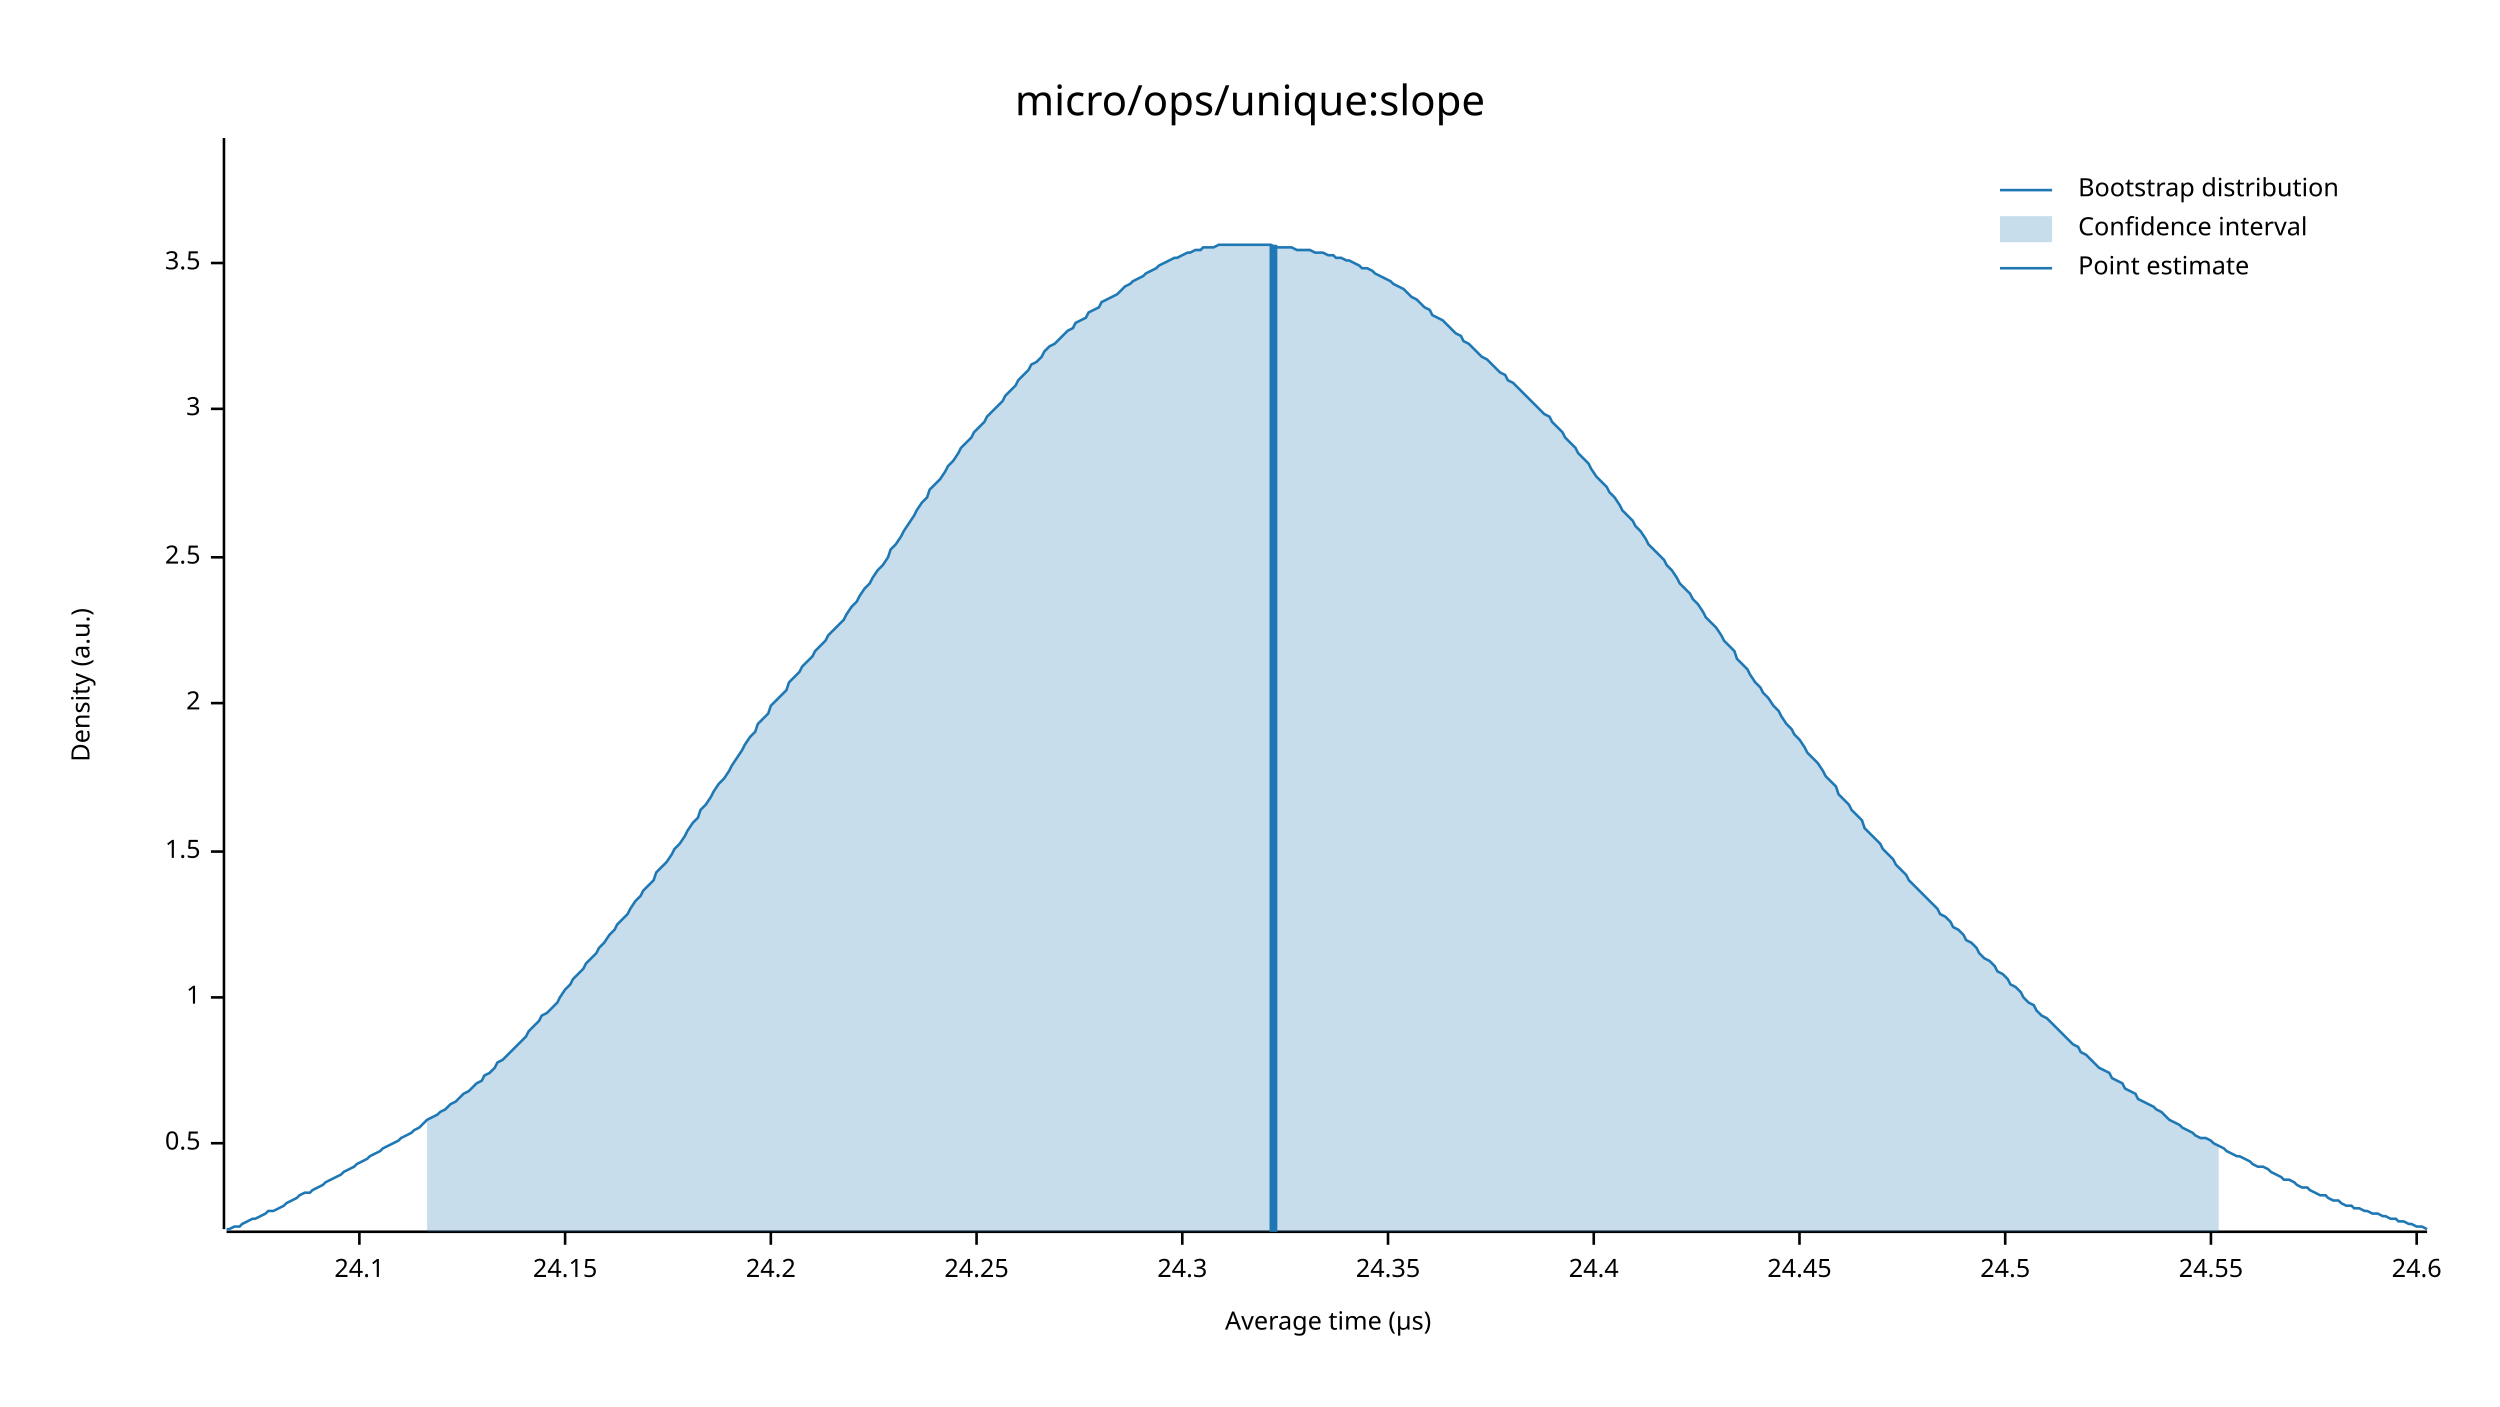
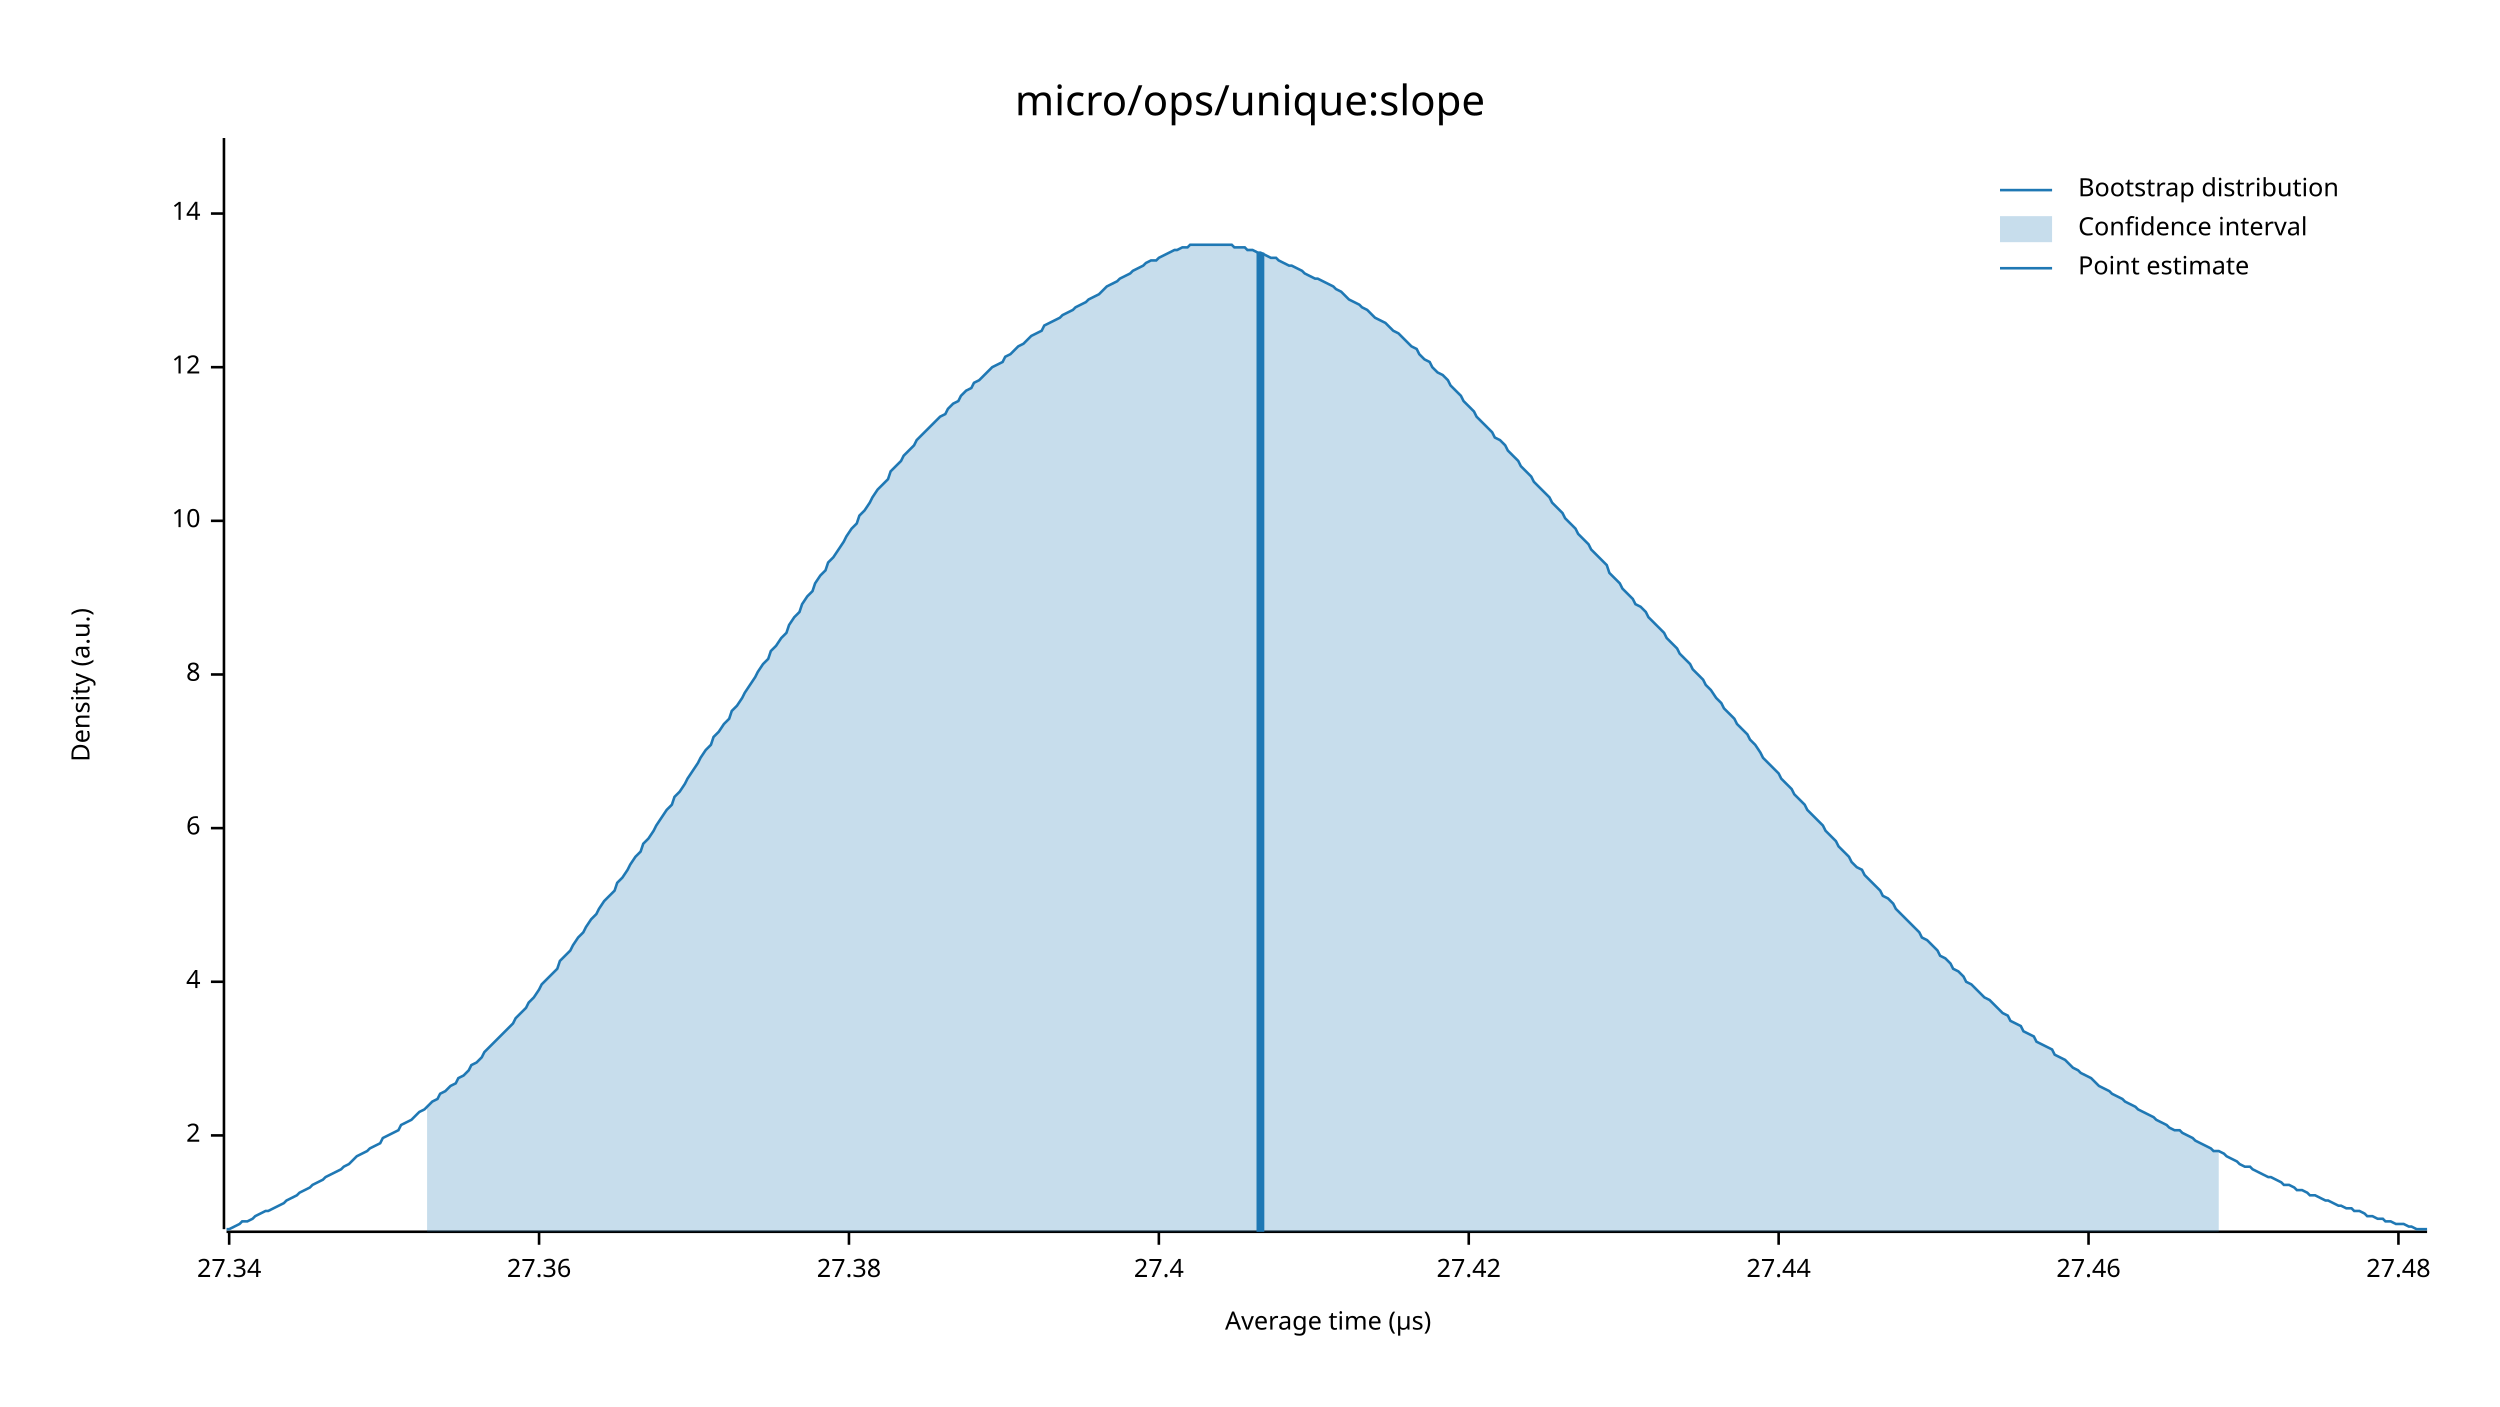
<svg xmlns="http://www.w3.org/2000/svg" width="960" height="540" viewBox="0 0 960 540">
  <text x="480" y="32" dy="0.76em" text-anchor="middle" font-family="sans-serif" font-size="16.129" opacity="1" fill="#000000">
micro/ops/unique:slope
</text>
  <text x="27" y="263" dy="0.76em" text-anchor="middle" font-family="sans-serif" font-size="9.677" opacity="1" fill="#000000" transform="rotate(270, 27, 263)">
Density (a.u.)
</text>
  <text x="510" y="513" dy="-0.5ex" text-anchor="middle" font-family="sans-serif" font-size="9.677" opacity="1" fill="#000000">
Average time (µs)
</text>
  <polyline fill="none" opacity="1" stroke="#000000" stroke-width="1" points="86,53 86,472 " />
-   <text x="77" y="439" dy="0.5ex" text-anchor="end" font-family="sans-serif" font-size="9.677" opacity="1" fill="#000000">
- 0.5
- </text>
-   <polyline fill="none" opacity="1" stroke="#000000" stroke-width="1" points="81,439 86,439 " />
-   <text x="77" y="383" dy="0.5ex" text-anchor="end" font-family="sans-serif" font-size="9.677" opacity="1" fill="#000000">
- 1
- </text>
-   <polyline fill="none" opacity="1" stroke="#000000" stroke-width="1" points="81,383 86,383 " />
-   <text x="77" y="327" dy="0.5ex" text-anchor="end" font-family="sans-serif" font-size="9.677" opacity="1" fill="#000000">
- 1.5
- </text>
-   <polyline fill="none" opacity="1" stroke="#000000" stroke-width="1" points="81,327 86,327 " />
-   <text x="77" y="270" dy="0.5ex" text-anchor="end" font-family="sans-serif" font-size="9.677" opacity="1" fill="#000000">
+   <text x="77" y="436" dy="0.5ex" text-anchor="end" font-family="sans-serif" font-size="9.677" opacity="1" fill="#000000">
2
</text>
-   <polyline fill="none" opacity="1" stroke="#000000" stroke-width="1" points="81,270 86,270 " />
-   <text x="77" y="214" dy="0.5ex" text-anchor="end" font-family="sans-serif" font-size="9.677" opacity="1" fill="#000000">
- 2.5
+   <polyline fill="none" opacity="1" stroke="#000000" stroke-width="1" points="81,436 86,436 " />
+   <text x="77" y="377" dy="0.5ex" text-anchor="end" font-family="sans-serif" font-size="9.677" opacity="1" fill="#000000">
+ 4
</text>
-   <polyline fill="none" opacity="1" stroke="#000000" stroke-width="1" points="81,214 86,214 " />
-   <text x="77" y="157" dy="0.5ex" text-anchor="end" font-family="sans-serif" font-size="9.677" opacity="1" fill="#000000">
- 3
+   <polyline fill="none" opacity="1" stroke="#000000" stroke-width="1" points="81,377 86,377 " />
+   <text x="77" y="318" dy="0.5ex" text-anchor="end" font-family="sans-serif" font-size="9.677" opacity="1" fill="#000000">
+ 6
</text>
-   <polyline fill="none" opacity="1" stroke="#000000" stroke-width="1" points="81,157 86,157 " />
-   <text x="77" y="101" dy="0.5ex" text-anchor="end" font-family="sans-serif" font-size="9.677" opacity="1" fill="#000000">
- 3.5
+   <polyline fill="none" opacity="1" stroke="#000000" stroke-width="1" points="81,318 86,318 " />
+   <text x="77" y="259" dy="0.5ex" text-anchor="end" font-family="sans-serif" font-size="9.677" opacity="1" fill="#000000">
+ 8
</text>
-   <polyline fill="none" opacity="1" stroke="#000000" stroke-width="1" points="81,101 86,101 " />
+   <polyline fill="none" opacity="1" stroke="#000000" stroke-width="1" points="81,259 86,259 " />
+   <text x="77" y="200" dy="0.5ex" text-anchor="end" font-family="sans-serif" font-size="9.677" opacity="1" fill="#000000">
+ 10
+ </text>
+   <polyline fill="none" opacity="1" stroke="#000000" stroke-width="1" points="81,200 86,200 " />
+   <text x="77" y="141" dy="0.5ex" text-anchor="end" font-family="sans-serif" font-size="9.677" opacity="1" fill="#000000">
+ 12
+ </text>
+   <polyline fill="none" opacity="1" stroke="#000000" stroke-width="1" points="81,141 86,141 " />
+   <text x="77" y="82" dy="0.5ex" text-anchor="end" font-family="sans-serif" font-size="9.677" opacity="1" fill="#000000">
+ 14
+ </text>
+   <polyline fill="none" opacity="1" stroke="#000000" stroke-width="1" points="81,82 86,82 " />
  <polyline fill="none" opacity="1" stroke="#000000" stroke-width="1" points="87,473 932,473 " />
-   <text x="138" y="483" dy="0.76em" text-anchor="middle" font-family="sans-serif" font-size="9.677" opacity="1" fill="#000000">
- 24.1
+   <text x="88" y="483" dy="0.76em" text-anchor="middle" font-family="sans-serif" font-size="9.677" opacity="1" fill="#000000">
+ 27.34
</text>
-   <polyline fill="none" opacity="1" stroke="#000000" stroke-width="1" points="138,473 138,478 " />
-   <text x="217" y="483" dy="0.76em" text-anchor="middle" font-family="sans-serif" font-size="9.677" opacity="1" fill="#000000">
- 24.15
+   <polyline fill="none" opacity="1" stroke="#000000" stroke-width="1" points="88,473 88,478 " />
+   <text x="207" y="483" dy="0.76em" text-anchor="middle" font-family="sans-serif" font-size="9.677" opacity="1" fill="#000000">
+ 27.36
</text>
-   <polyline fill="none" opacity="1" stroke="#000000" stroke-width="1" points="217,473 217,478 " />
-   <text x="296" y="483" dy="0.76em" text-anchor="middle" font-family="sans-serif" font-size="9.677" opacity="1" fill="#000000">
- 24.2
+   <polyline fill="none" opacity="1" stroke="#000000" stroke-width="1" points="207,473 207,478 " />
+   <text x="326" y="483" dy="0.76em" text-anchor="middle" font-family="sans-serif" font-size="9.677" opacity="1" fill="#000000">
+ 27.38
</text>
-   <polyline fill="none" opacity="1" stroke="#000000" stroke-width="1" points="296,473 296,478 " />
-   <text x="375" y="483" dy="0.76em" text-anchor="middle" font-family="sans-serif" font-size="9.677" opacity="1" fill="#000000">
- 24.25
+   <polyline fill="none" opacity="1" stroke="#000000" stroke-width="1" points="326,473 326,478 " />
+   <text x="445" y="483" dy="0.76em" text-anchor="middle" font-family="sans-serif" font-size="9.677" opacity="1" fill="#000000">
+ 27.4
</text>
-   <polyline fill="none" opacity="1" stroke="#000000" stroke-width="1" points="375,473 375,478 " />
-   <text x="454" y="483" dy="0.76em" text-anchor="middle" font-family="sans-serif" font-size="9.677" opacity="1" fill="#000000">
- 24.3
+   <polyline fill="none" opacity="1" stroke="#000000" stroke-width="1" points="445,473 445,478 " />
+   <text x="564" y="483" dy="0.76em" text-anchor="middle" font-family="sans-serif" font-size="9.677" opacity="1" fill="#000000">
+ 27.42
</text>
-   <polyline fill="none" opacity="1" stroke="#000000" stroke-width="1" points="454,473 454,478 " />
-   <text x="533" y="483" dy="0.76em" text-anchor="middle" font-family="sans-serif" font-size="9.677" opacity="1" fill="#000000">
- 24.35
+   <polyline fill="none" opacity="1" stroke="#000000" stroke-width="1" points="564,473 564,478 " />
+   <text x="683" y="483" dy="0.76em" text-anchor="middle" font-family="sans-serif" font-size="9.677" opacity="1" fill="#000000">
+ 27.44
</text>
-   <polyline fill="none" opacity="1" stroke="#000000" stroke-width="1" points="533,473 533,478 " />
-   <text x="612" y="483" dy="0.76em" text-anchor="middle" font-family="sans-serif" font-size="9.677" opacity="1" fill="#000000">
- 24.4
+   <polyline fill="none" opacity="1" stroke="#000000" stroke-width="1" points="683,473 683,478 " />
+   <text x="802" y="483" dy="0.76em" text-anchor="middle" font-family="sans-serif" font-size="9.677" opacity="1" fill="#000000">
+ 27.46
</text>
-   <polyline fill="none" opacity="1" stroke="#000000" stroke-width="1" points="612,473 612,478 " />
-   <text x="691" y="483" dy="0.76em" text-anchor="middle" font-family="sans-serif" font-size="9.677" opacity="1" fill="#000000">
- 24.45
+   <polyline fill="none" opacity="1" stroke="#000000" stroke-width="1" points="802,473 802,478 " />
+   <text x="921" y="483" dy="0.76em" text-anchor="middle" font-family="sans-serif" font-size="9.677" opacity="1" fill="#000000">
+ 27.48
</text>
-   <polyline fill="none" opacity="1" stroke="#000000" stroke-width="1" points="691,473 691,478 " />
-   <text x="770" y="483" dy="0.76em" text-anchor="middle" font-family="sans-serif" font-size="9.677" opacity="1" fill="#000000">
- 24.5
- </text>
-   <polyline fill="none" opacity="1" stroke="#000000" stroke-width="1" points="770,473 770,478 " />
-   <text x="849" y="483" dy="0.76em" text-anchor="middle" font-family="sans-serif" font-size="9.677" opacity="1" fill="#000000">
- 24.55
- </text>
-   <polyline fill="none" opacity="1" stroke="#000000" stroke-width="1" points="849,473 849,478 " />
-   <text x="928" y="483" dy="0.76em" text-anchor="middle" font-family="sans-serif" font-size="9.677" opacity="1" fill="#000000">
- 24.6
- </text>
-   <polyline fill="none" opacity="1" stroke="#000000" stroke-width="1" points="928,473 928,478 " />
-   <polyline fill="none" opacity="1" stroke="#1F78B4" stroke-width="1" points="87,472 88,472 90,471 92,471 93,470 95,469 97,468 98,468 100,467 102,466 103,465 105,465 107,464 109,463 110,462 112,461 114,460 115,459 117,458 119,458 120,457 122,456 124,455 125,454 127,453 129,452 131,451 132,450 134,449 136,448 137,447 139,446 141,445 142,444 144,443 146,442 147,441 149,440 151,439 153,438 154,437 156,436 158,435 159,434 161,433 163,431 164,430 166,429 168,428 169,427 171,426 173,424 175,423 176,422 178,420 180,419 181,418 183,416 185,415 186,413 188,412 190,410 191,408 193,407 195,405 197,403 198,402 200,400 202,398 203,396 205,394 207,392 208,390 210,389 212,387 214,385 215,383 217,380 219,378 220,376 222,374 224,372 225,370 227,368 229,366 230,364 232,362 234,359 236,357 237,355 239,353 241,351 242,349 244,346 246,344 247,342 249,340 251,338 252,335 254,333 256,331 258,328 259,326 261,324 263,321 264,319 266,316 268,314 269,311 271,309 273,306 274,304 276,301 278,299 280,296 281,294 283,291 285,288 286,286 288,283 290,281 291,278 293,276 295,274 296,271 298,269 300,267 302,265 303,262 305,260 307,258 308,256 310,254 312,252 313,250 315,248 317,246 318,244 320,242 322,240 324,238 325,236 327,233 329,231 330,229 332,226 334,224 335,222 337,219 339,217 341,214 342,211 344,209 346,206 347,204 349,201 351,198 352,196 354,193 356,191 357,188 359,186 361,184 363,181 364,179 366,177 368,174 369,172 371,170 373,168 374,166 376,164 378,162 379,160 381,158 383,156 385,154 386,152 388,150 390,148 391,146 393,144 395,142 396,140 398,139 400,137 401,135 403,133 405,132 407,130 408,129 410,127 412,126 413,124 415,123 417,122 418,120 420,119 422,118 423,116 425,115 427,114 429,113 430,112 432,110 434,109 435,108 437,107 439,106 440,105 442,104 444,103 445,102 447,101 449,100 451,99 452,99 454,98 456,97 457,97 459,96 461,96 462,95 464,95 466,95 468,94 469,94 471,94 473,94 474,94 476,94 478,94 479,94 481,94 483,94 484,94 486,94 488,94 490,95 491,95 493,95 495,95 496,95 498,96 500,96 501,96 503,96 505,97 506,97 508,97 510,98 512,98 513,99 515,99 517,100 518,100 520,101 522,102 523,103 525,103 527,104 528,105 530,106 532,107 534,108 535,109 537,110 539,111 540,112 542,114 544,115 545,116 547,118 549,119 550,121 552,122 554,123 556,125 557,126 559,128 561,129 562,131 564,132 566,134 567,135 569,137 571,138 573,140 574,141 576,143 578,144 579,146 581,147 583,149 584,150 586,152 588,154 589,155 591,157 593,159 595,160 596,162 598,164 600,166 601,168 603,170 605,172 606,174 608,176 610,178 611,180 613,183 615,185 617,187 618,189 620,191 622,194 623,196 625,198 627,200 628,202 630,204 632,207 633,209 635,211 637,213 639,215 640,217 642,219 644,222 645,224 647,226 649,228 650,230 652,232 654,235 655,237 657,239 659,241 661,244 662,246 664,248 666,250 667,253 669,255 671,257 672,259 674,262 676,264 677,266 679,268 681,271 683,273 684,275 686,278 688,280 689,282 691,284 693,287 694,289 696,291 698,293 700,296 701,298 703,300 705,302 706,305 708,307 710,309 711,311 713,313 715,315 716,318 718,320 720,322 722,324 723,326 725,328 727,330 728,332 730,334 732,336 733,338 735,340 737,342 738,343 740,345 742,347 744,349 745,351 747,352 749,354 750,356 752,357 754,359 755,361 757,362 759,364 760,366 762,368 764,369 766,371 767,373 769,374 771,376 772,378 774,379 776,381 777,383 779,385 781,386 782,388 784,390 786,391 788,393 789,394 791,396 793,398 794,399 796,401 798,402 799,404 801,405 803,407 804,408 806,410 808,411 810,412 811,414 813,415 815,416 816,418 818,419 820,420 821,422 823,423 825,424 827,425 828,426 830,427 832,429 833,430 835,431 837,432 838,433 840,434 842,435 843,436 845,437 847,437 849,438 850,439 852,440 854,441 855,442 857,443 859,444 860,444 862,445 864,446 865,447 867,448 869,448 871,449 872,450 874,451 876,452 877,453 879,453 881,454 882,455 884,456 886,456 887,457 889,458 891,459 893,459 894,460 896,461 898,461 899,462 901,463 903,463 904,464 906,464 908,465 909,465 911,466 913,466 915,467 916,467 918,468 920,468 921,469 923,469 925,470 926,470 928,471 930,471 932,472 " />
-   <polygon opacity="0.25" fill="#1F78B4" points="164,430 166,429 168,428 169,427 171,426 173,424 175,423 176,422 178,420 180,419 181,418 183,416 185,415 186,413 188,412 190,410 191,408 193,407 195,405 197,403 198,402 200,400 202,398 203,396 205,394 207,392 208,390 210,389 212,387 214,385 215,383 217,380 219,378 220,376 222,374 224,372 225,370 227,368 229,366 230,364 232,362 234,359 236,357 237,355 239,353 241,351 242,349 244,346 246,344 247,342 249,340 251,338 252,335 254,333 256,331 258,328 259,326 261,324 263,321 264,319 266,316 268,314 269,311 271,309 273,306 274,304 276,301 278,299 280,296 281,294 283,291 285,288 286,286 288,283 290,281 291,278 293,276 295,274 296,271 298,269 300,267 302,265 303,262 305,260 307,258 308,256 310,254 312,252 313,250 315,248 317,246 318,244 320,242 322,240 324,238 325,236 327,233 329,231 330,229 332,226 334,224 335,222 337,219 339,217 341,214 342,211 344,209 346,206 347,204 349,201 351,198 352,196 354,193 356,191 357,188 359,186 361,184 363,181 364,179 366,177 368,174 369,172 371,170 373,168 374,166 376,164 378,162 379,160 381,158 383,156 385,154 386,152 388,150 390,148 391,146 393,144 395,142 396,140 398,139 400,137 401,135 403,133 405,132 407,130 408,129 410,127 412,126 413,124 415,123 417,122 418,120 420,119 422,118 423,116 425,115 427,114 429,113 430,112 432,110 434,109 435,108 437,107 439,106 440,105 442,104 444,103 445,102 447,101 449,100 451,99 452,99 454,98 456,97 457,97 459,96 461,96 462,95 464,95 466,95 468,94 469,94 471,94 473,94 474,94 476,94 478,94 479,94 481,94 483,94 484,94 486,94 488,94 490,95 491,95 493,95 495,95 496,95 498,96 500,96 501,96 503,96 505,97 506,97 508,97 510,98 512,98 513,99 515,99 517,100 518,100 520,101 522,102 523,103 525,103 527,104 528,105 530,106 532,107 534,108 535,109 537,110 539,111 540,112 542,114 544,115 545,116 547,118 549,119 550,121 552,122 554,123 556,125 557,126 559,128 561,129 562,131 564,132 566,134 567,135 569,137 571,138 573,140 574,141 576,143 578,144 579,146 581,147 583,149 584,150 586,152 588,154 589,155 591,157 593,159 595,160 596,162 598,164 600,166 601,168 603,170 605,172 606,174 608,176 610,178 611,180 613,183 615,185 617,187 618,189 620,191 622,194 623,196 625,198 627,200 628,202 630,204 632,207 633,209 635,211 637,213 639,215 640,217 642,219 644,222 645,224 647,226 649,228 650,230 652,232 654,235 655,237 657,239 659,241 661,244 662,246 664,248 666,250 667,253 669,255 671,257 672,259 674,262 676,264 677,266 679,268 681,271 683,273 684,275 686,278 688,280 689,282 691,284 693,287 694,289 696,291 698,293 700,296 701,298 703,300 705,302 706,305 708,307 710,309 711,311 713,313 715,315 716,318 718,320 720,322 722,324 723,326 725,328 727,330 728,332 730,334 732,336 733,338 735,340 737,342 738,343 740,345 742,347 744,349 745,351 747,352 749,354 750,356 752,357 754,359 755,361 757,362 759,364 760,366 762,368 764,369 766,371 767,373 769,374 771,376 772,378 774,379 776,381 777,383 779,385 781,386 782,388 784,390 786,391 788,393 789,394 791,396 793,398 794,399 796,401 798,402 799,404 801,405 803,407 804,408 806,410 808,411 810,412 811,414 813,415 815,416 816,418 818,419 820,420 821,422 823,423 825,424 827,425 828,426 830,427 832,429 833,430 835,431 837,432 838,433 840,434 842,435 843,436 845,437 847,437 849,438 850,439 852,440 852,473 164,473 " />
-   <polyline fill="none" opacity="1" stroke="#1F78B4" stroke-width="3" points="489,473 489,94 " />
+   <polyline fill="none" opacity="1" stroke="#000000" stroke-width="1" points="921,473 921,478 " />
+   <polyline fill="none" opacity="1" stroke="#1F78B4" stroke-width="1" points="87,472 88,472 90,471 92,470 93,469 95,469 97,468 98,467 100,466 102,465 103,465 105,464 107,463 109,462 110,461 112,460 114,459 115,458 117,457 119,456 120,455 122,454 124,453 125,452 127,451 129,450 131,449 132,448 134,447 136,445 137,444 139,443 141,442 142,441 144,440 146,439 147,437 149,436 151,435 153,434 154,432 156,431 158,430 159,429 161,427 163,426 164,425 166,423 168,422 169,420 171,419 173,417 175,416 176,414 178,413 180,411 181,409 183,408 185,406 186,404 188,402 190,400 191,399 193,397 195,395 197,393 198,391 200,389 202,387 203,385 205,383 207,380 208,378 210,376 212,374 214,372 215,369 217,367 219,365 220,363 222,360 224,358 225,356 227,353 229,351 230,349 232,346 234,344 236,342 237,339 239,337 241,334 242,332 244,329 246,327 247,324 249,322 251,319 252,317 254,314 256,311 258,309 259,306 261,304 263,301 264,299 266,296 268,293 269,291 271,288 273,286 274,283 276,281 278,278 280,276 281,273 283,271 285,268 286,266 288,263 290,260 291,258 293,255 295,253 296,250 298,248 300,245 302,243 303,240 305,237 307,235 308,232 310,229 312,227 313,224 315,221 317,219 318,216 320,214 322,211 324,208 325,206 327,203 329,201 330,198 332,196 334,193 335,191 337,188 339,186 341,184 342,181 344,179 346,177 347,175 349,173 351,171 352,169 354,167 356,165 357,164 359,162 361,160 363,159 364,157 366,155 368,154 369,152 371,150 373,149 374,147 376,146 378,144 379,143 381,141 383,140 385,139 386,137 388,136 390,134 391,133 393,132 395,130 396,129 398,128 400,127 401,125 403,124 405,123 407,122 408,121 410,120 412,119 413,118 415,117 417,116 418,115 420,114 422,113 423,112 425,110 427,109 429,108 430,107 432,106 434,105 435,104 437,103 439,102 440,101 442,100 444,100 445,99 447,98 449,97 451,96 452,96 454,95 456,95 457,94 459,94 461,94 462,94 464,94 466,94 468,94 469,94 471,94 473,94 474,95 476,95 478,95 479,96 481,96 483,97 484,97 486,98 488,99 490,99 491,100 493,101 495,102 496,102 498,103 500,104 501,105 503,106 505,107 506,107 508,108 510,109 512,110 513,111 515,112 517,114 518,115 520,116 522,117 523,118 525,119 527,121 528,122 530,123 532,124 534,126 535,127 537,128 539,130 540,131 542,133 544,134 545,136 547,138 549,139 550,141 552,143 554,144 556,146 557,148 559,150 561,152 562,154 564,156 566,158 567,160 569,162 571,164 573,166 574,168 576,169 578,171 579,173 581,175 583,177 584,179 586,181 588,183 589,185 591,187 593,189 595,191 596,193 598,195 600,197 601,199 603,201 605,203 606,205 608,207 610,209 611,211 613,213 615,215 617,217 618,220 620,222 622,224 623,226 625,228 627,230 628,232 630,233 632,235 633,237 635,239 637,241 639,243 640,245 642,247 644,249 645,251 647,253 649,255 650,257 652,259 654,261 655,263 657,265 659,268 661,270 662,272 664,274 666,276 667,278 669,280 671,282 672,284 674,286 676,289 677,291 679,293 681,295 683,297 684,299 686,301 688,303 689,305 691,307 693,309 694,311 696,313 698,315 700,317 701,319 703,321 705,323 706,325 708,327 710,329 711,331 713,333 715,334 716,336 718,338 720,340 722,342 723,344 725,345 727,347 728,349 730,351 732,353 733,354 735,356 737,358 738,360 740,361 742,363 744,365 745,367 747,368 749,370 750,372 752,373 754,375 755,377 757,378 759,380 760,381 762,383 764,384 766,386 767,387 769,389 771,390 772,392 774,393 776,394 777,396 779,397 781,398 782,400 784,401 786,402 788,403 789,405 791,406 793,407 794,408 796,410 798,411 799,412 801,413 803,414 804,415 806,417 808,418 810,419 811,420 813,421 815,422 816,423 818,424 820,425 821,426 823,427 825,428 827,429 828,430 830,431 832,432 833,433 835,434 837,434 838,435 840,436 842,437 843,438 845,439 847,440 849,441 850,442 852,442 854,443 855,444 857,445 859,446 860,447 862,448 864,448 865,449 867,450 869,451 871,452 872,452 874,453 876,454 877,455 879,455 881,456 882,457 884,457 886,458 887,459 889,459 891,460 893,461 894,461 896,462 898,463 899,463 901,464 903,464 904,465 906,465 908,466 909,467 911,467 913,468 915,468 916,469 918,469 920,470 921,470 923,470 925,471 926,471 928,472 930,472 932,472 " />
+   <polygon opacity="0.25" fill="#1F78B4" points="164,425 166,423 168,422 169,420 171,419 173,417 175,416 176,414 178,413 180,411 181,409 183,408 185,406 186,404 188,402 190,400 191,399 193,397 195,395 197,393 198,391 200,389 202,387 203,385 205,383 207,380 208,378 210,376 212,374 214,372 215,369 217,367 219,365 220,363 222,360 224,358 225,356 227,353 229,351 230,349 232,346 234,344 236,342 237,339 239,337 241,334 242,332 244,329 246,327 247,324 249,322 251,319 252,317 254,314 256,311 258,309 259,306 261,304 263,301 264,299 266,296 268,293 269,291 271,288 273,286 274,283 276,281 278,278 280,276 281,273 283,271 285,268 286,266 288,263 290,260 291,258 293,255 295,253 296,250 298,248 300,245 302,243 303,240 305,237 307,235 308,232 310,229 312,227 313,224 315,221 317,219 318,216 320,214 322,211 324,208 325,206 327,203 329,201 330,198 332,196 334,193 335,191 337,188 339,186 341,184 342,181 344,179 346,177 347,175 349,173 351,171 352,169 354,167 356,165 357,164 359,162 361,160 363,159 364,157 366,155 368,154 369,152 371,150 373,149 374,147 376,146 378,144 379,143 381,141 383,140 385,139 386,137 388,136 390,134 391,133 393,132 395,130 396,129 398,128 400,127 401,125 403,124 405,123 407,122 408,121 410,120 412,119 413,118 415,117 417,116 418,115 420,114 422,113 423,112 425,110 427,109 429,108 430,107 432,106 434,105 435,104 437,103 439,102 440,101 442,100 444,100 445,99 447,98 449,97 451,96 452,96 454,95 456,95 457,94 459,94 461,94 462,94 464,94 466,94 468,94 469,94 471,94 473,94 474,95 476,95 478,95 479,96 481,96 483,97 484,97 486,98 488,99 490,99 491,100 493,101 495,102 496,102 498,103 500,104 501,105 503,106 505,107 506,107 508,108 510,109 512,110 513,111 515,112 517,114 518,115 520,116 522,117 523,118 525,119 527,121 528,122 530,123 532,124 534,126 535,127 537,128 539,130 540,131 542,133 544,134 545,136 547,138 549,139 550,141 552,143 554,144 556,146 557,148 559,150 561,152 562,154 564,156 566,158 567,160 569,162 571,164 573,166 574,168 576,169 578,171 579,173 581,175 583,177 584,179 586,181 588,183 589,185 591,187 593,189 595,191 596,193 598,195 600,197 601,199 603,201 605,203 606,205 608,207 610,209 611,211 613,213 615,215 617,217 618,220 620,222 622,224 623,226 625,228 627,230 628,232 630,233 632,235 633,237 635,239 637,241 639,243 640,245 642,247 644,249 645,251 647,253 649,255 650,257 652,259 654,261 655,263 657,265 659,268 661,270 662,272 664,274 666,276 667,278 669,280 671,282 672,284 674,286 676,289 677,291 679,293 681,295 683,297 684,299 686,301 688,303 689,305 691,307 693,309 694,311 696,313 698,315 700,317 701,319 703,321 705,323 706,325 708,327 710,329 711,331 713,333 715,334 716,336 718,338 720,340 722,342 723,344 725,345 727,347 728,349 730,351 732,353 733,354 735,356 737,358 738,360 740,361 742,363 744,365 745,367 747,368 749,370 750,372 752,373 754,375 755,377 757,378 759,380 760,381 762,383 764,384 766,386 767,387 769,389 771,390 772,392 774,393 776,394 777,396 779,397 781,398 782,400 784,401 786,402 788,403 789,405 791,406 793,407 794,408 796,410 798,411 799,412 801,413 803,414 804,415 806,417 808,418 810,419 811,420 813,421 815,422 816,423 818,424 820,425 821,426 823,427 825,428 827,429 828,430 830,431 832,432 833,433 835,434 837,434 838,435 840,436 842,437 843,438 845,439 847,440 849,441 850,442 852,442 852,473 164,473 " />
+   <polyline fill="none" opacity="1" stroke="#1F78B4" stroke-width="3" points="484,473 484,97 " />
  <text x="798" y="68" dy="0.76em" text-anchor="start" font-family="sans-serif" font-size="9.677" opacity="1" fill="#000000">
Bootstrap distribution
</text>
  <text x="798" y="83" dy="0.76em" text-anchor="start" font-family="sans-serif" font-size="9.677" opacity="1" fill="#000000">
Confidence interval
</text>
  <text x="798" y="98" dy="0.76em" text-anchor="start" font-family="sans-serif" font-size="9.677" opacity="1" fill="#000000">
Point estimate
</text>
  <polyline fill="none" opacity="1" stroke="#1F78B4" stroke-width="1" points="768,73 788,73 " />
  <rect x="768" y="83" width="20" height="10" opacity="0.25" fill="#1F78B4" stroke="none" />
  <polyline fill="none" opacity="1" stroke="#1F78B4" stroke-width="1" points="768,103 788,103 " />
</svg>
